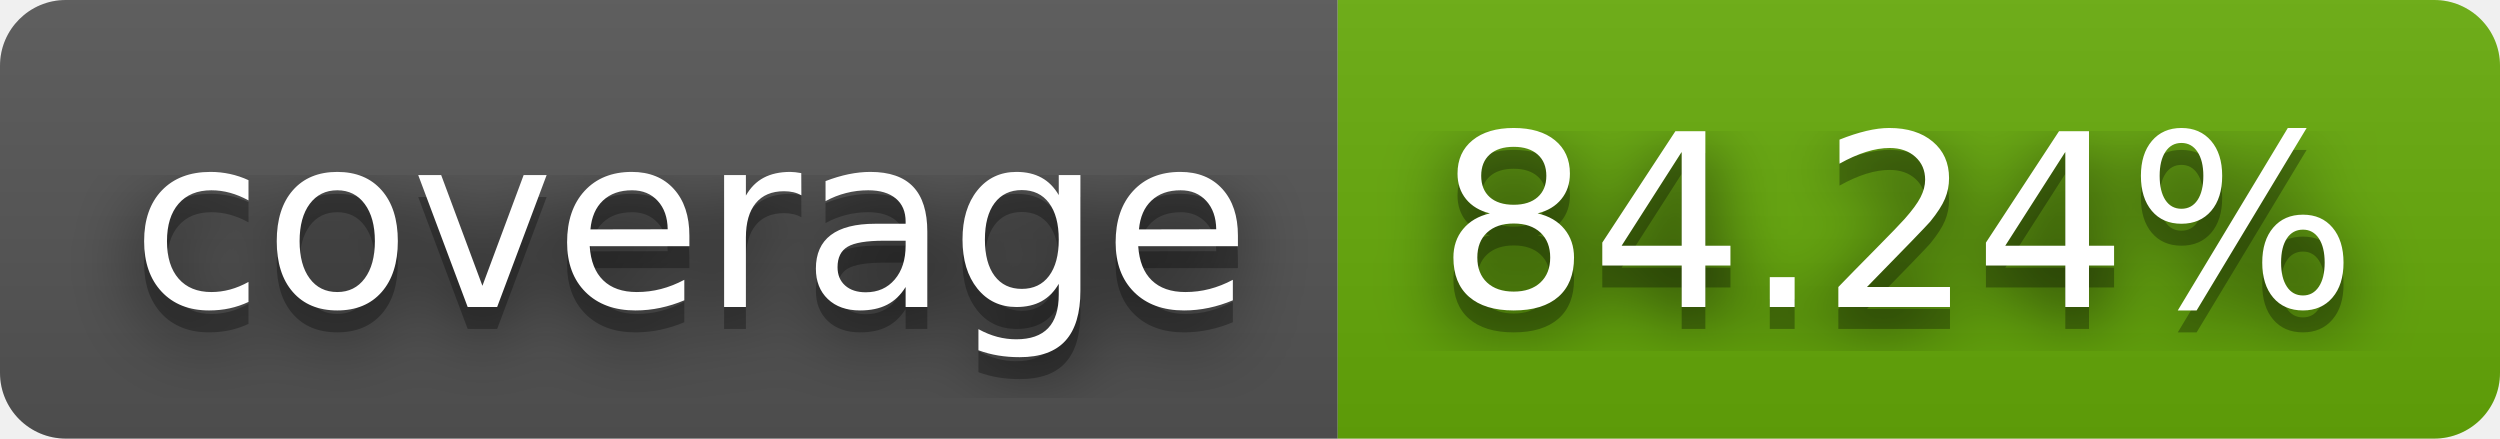
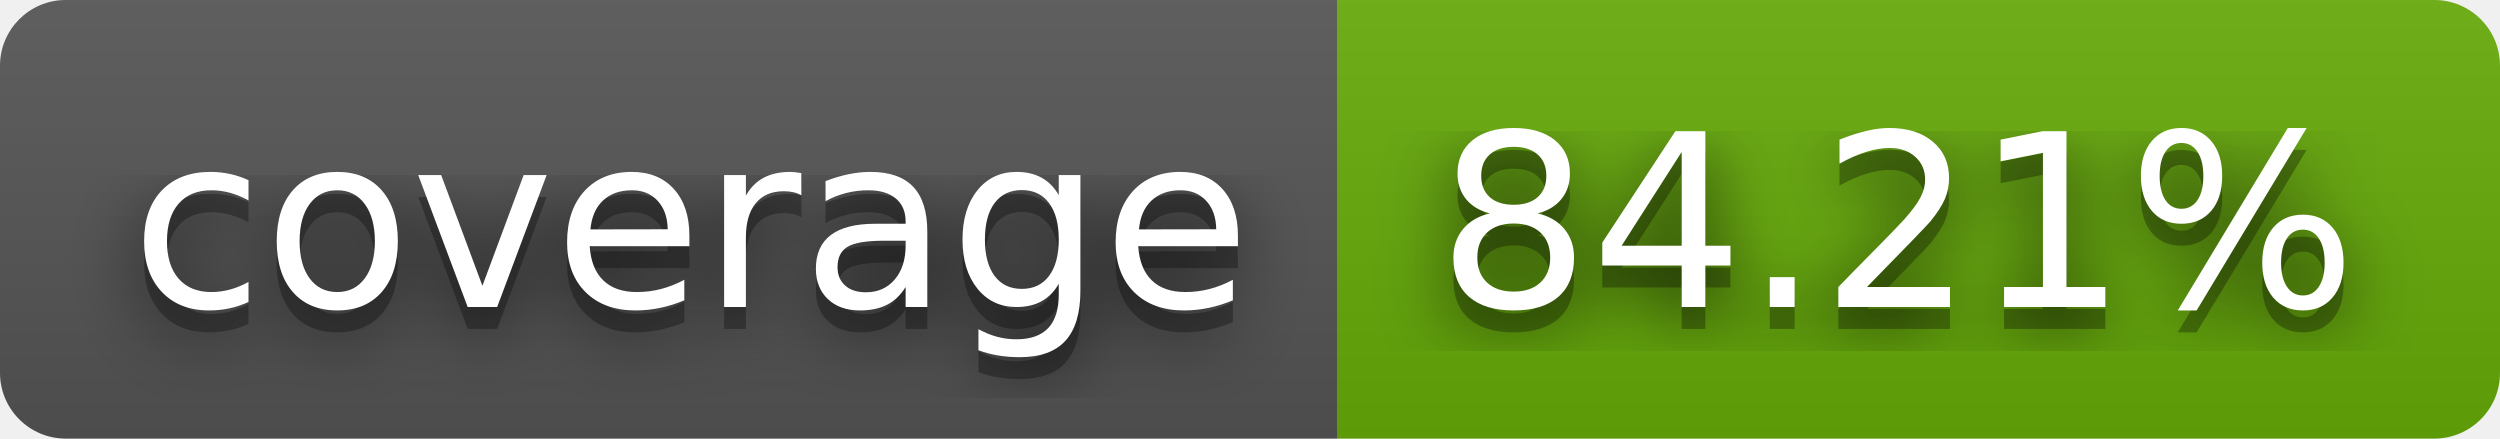
- <svg xmlns="http://www.w3.org/2000/svg" width="114" height="20" role="img" aria-label="coverage: 84.24%">
+ <svg xmlns="http://www.w3.org/2000/svg" width="114" height="20" role="img" aria-label="coverage: 84.21%">
  <filter id="blur">
    <feGaussianBlur stdDeviation="16" />
  </filter>
  <linearGradient id="s" x2="0" y2="100%">
    <stop offset="0" stop-color="#bbb" stop-opacity=".1" />
    <stop offset="1" stop-opacity=".1" />
  </linearGradient>
  <clipPath id="r">
    <rect width="114" height="20" rx="3" />
  </clipPath>
  <g clip-path="url(#r)">
    <rect width="61" height="20" fill="#555" />
    <rect x="61" width="53" height="20" fill="#67ac09" />
    <rect width="114" height="20" fill="url(#s)" />
  </g>
  <g fill="#fff" text-anchor="middle" font-family="Verdana,Geneva,DejaVu Sans,sans-serif" text-rendering="geometricPrecision" font-size="110">
    <g transform="scale(.1)">
      <g aria-hidden="true" fill="#010101">
        <text x="315" y="150" fill-opacity=".8" filter="url(#blur)" textLength="510">coverage</text>
        <text x="315" y="150" fill-opacity=".3" textLength="510">coverage</text>
      </g>
      <text x="315" y="140" textLength="510">coverage</text>
    </g>
    <g transform="scale(.1)">
      <g aria-hidden="true" fill="#010101">
-         <text x="865" y="150" fill-opacity=".8" filter="url(#blur)" textLength="430">84.24%</text>
-         <text x="865" y="150" fill-opacity=".3" textLength="430">84.24%</text>
+         <text x="865" y="150" fill-opacity=".8" filter="url(#blur)" textLength="430">84.21%</text>
+         <text x="865" y="150" fill-opacity=".3" textLength="430">84.21%</text>
      </g>
-       <text x="865" y="140" textLength="430">84.24%</text>
+       <text x="865" y="140" textLength="430">84.21%</text>
    </g>
  </g>
</svg>
